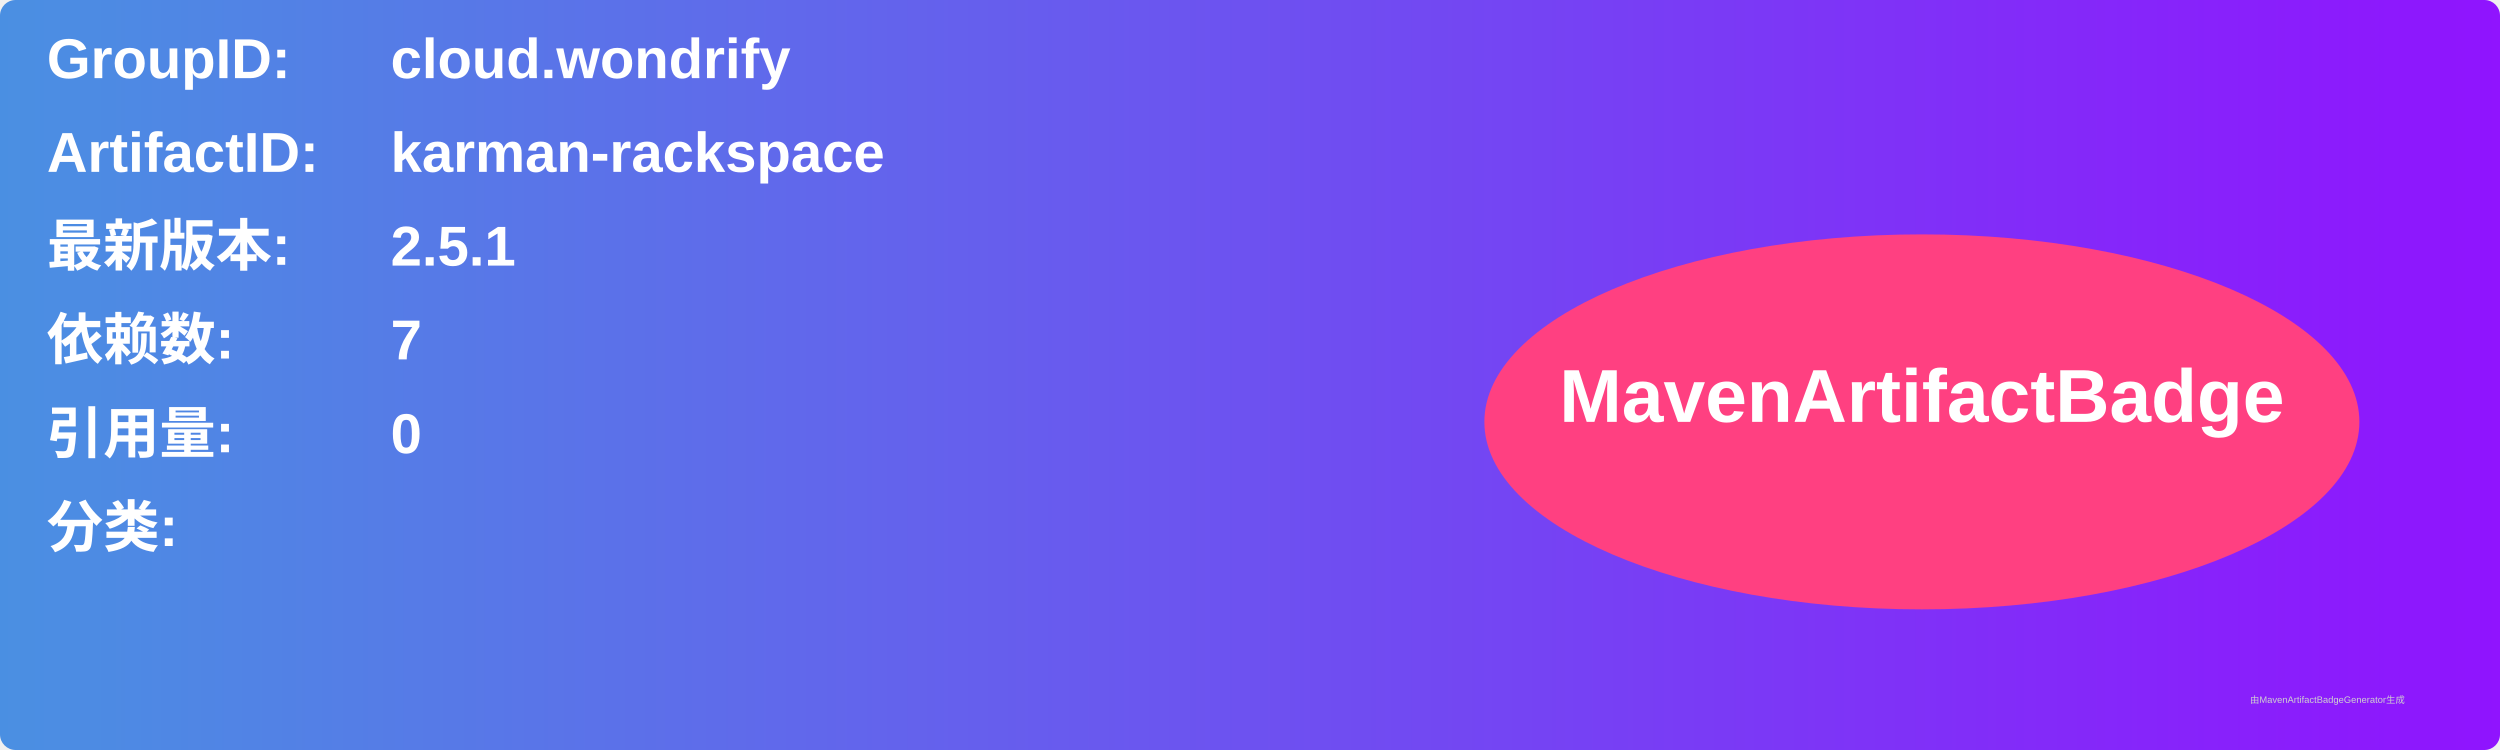
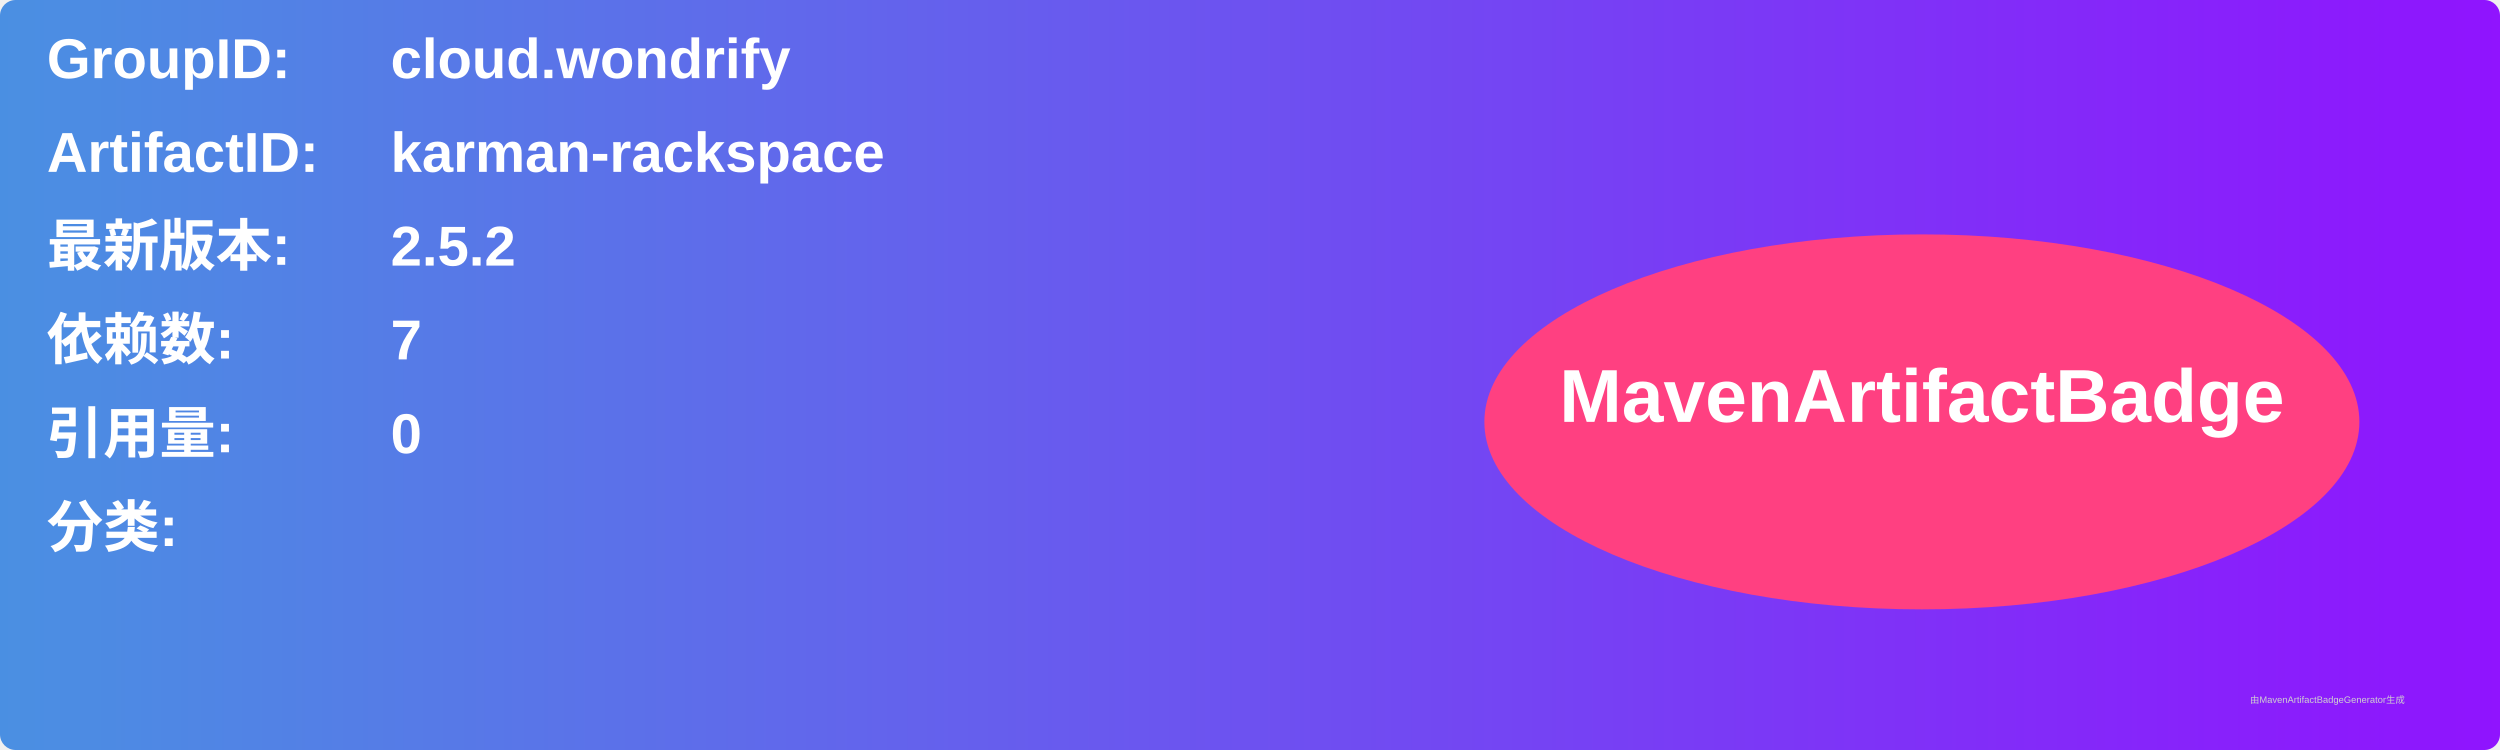
<svg xmlns="http://www.w3.org/2000/svg" width="800" height="240" viewBox="0 0 800 240">
  <linearGradient id="grad" x1="0%" y1="0%" x2="100%" y2="0%">
    <stop offset="0%" stop-color="#4a90e2" />
    <stop offset="100%" stop-color="#9013fe" />
  </linearGradient>
  <rect width="100%" height="100%" rx="5" ry="5" fill="url(#grad)" />
  <g transform="translate(15, 15)">
    <text x="0" y="10" font-family="Arial" font-size="18" fill="white" font-weight="bold" width="260">GroupID:</text>
    <text x="110" y="10" font-family="Arial" font-size="18" fill="white" font-weight="bold" width="460">cloud.wondrify</text>
    <text x="0" y="40" font-family="Arial" font-size="18" fill="white" font-weight="bold" width="260">ArtifactID:</text>
    <text x="110" y="40" font-family="Arial" font-size="18" fill="white" font-weight="bold" width="460">karman-rackspace</text>
    <text x="0" y="70" font-family="Arial" font-size="18" fill="white" font-weight="bold">最新版本:</text>
    <text x="110" y="70" font-family="Arial" font-size="18" fill="white" font-weight="bold">
-       <tspan font-weight="bold">2.5.1</tspan>
+       <tspan font-weight="bold">2.5.2</tspan>
    </text>
    <text x="0" y="100" font-family="Arial" font-size="18" fill="white" font-weight="bold">依赖数: </text>
    <text x="110" y="100" font-family="Arial" font-size="18" fill="white">
      <tspan font-weight="bold">7</tspan>
    </text>
    <text x="0" y="130" font-family="Arial" font-size="18" fill="white" font-weight="bold">引用量: </text>
    <text x="110" y="130" font-family="Arial" font-size="18" fill="white">
      <tspan font-weight="bold">0</tspan>
    </text>
    <text x="0" y="160" font-family="Arial" font-size="18" fill="white" font-weight="bold">分类:</text>
    <text x="10" y="190" font-family="Arial" font-size="10" fill="white">
      <tspan font-weight="bold" />
    </text>
    <ellipse cx="600" cy="120" rx="140" ry="60" fill="#ff4081" />
    <text x="600" y="120" text-anchor="middle" font-family="Arial" font-size="24" fill="white" font-weight="bold">MavenArtifactBadge</text>
  </g>
  <text x="720" y="225" font-family="Arial" font-size="3" fill="#d0d0d0">由MavenArtifactBadgeGenerator生成</text>
</svg>
